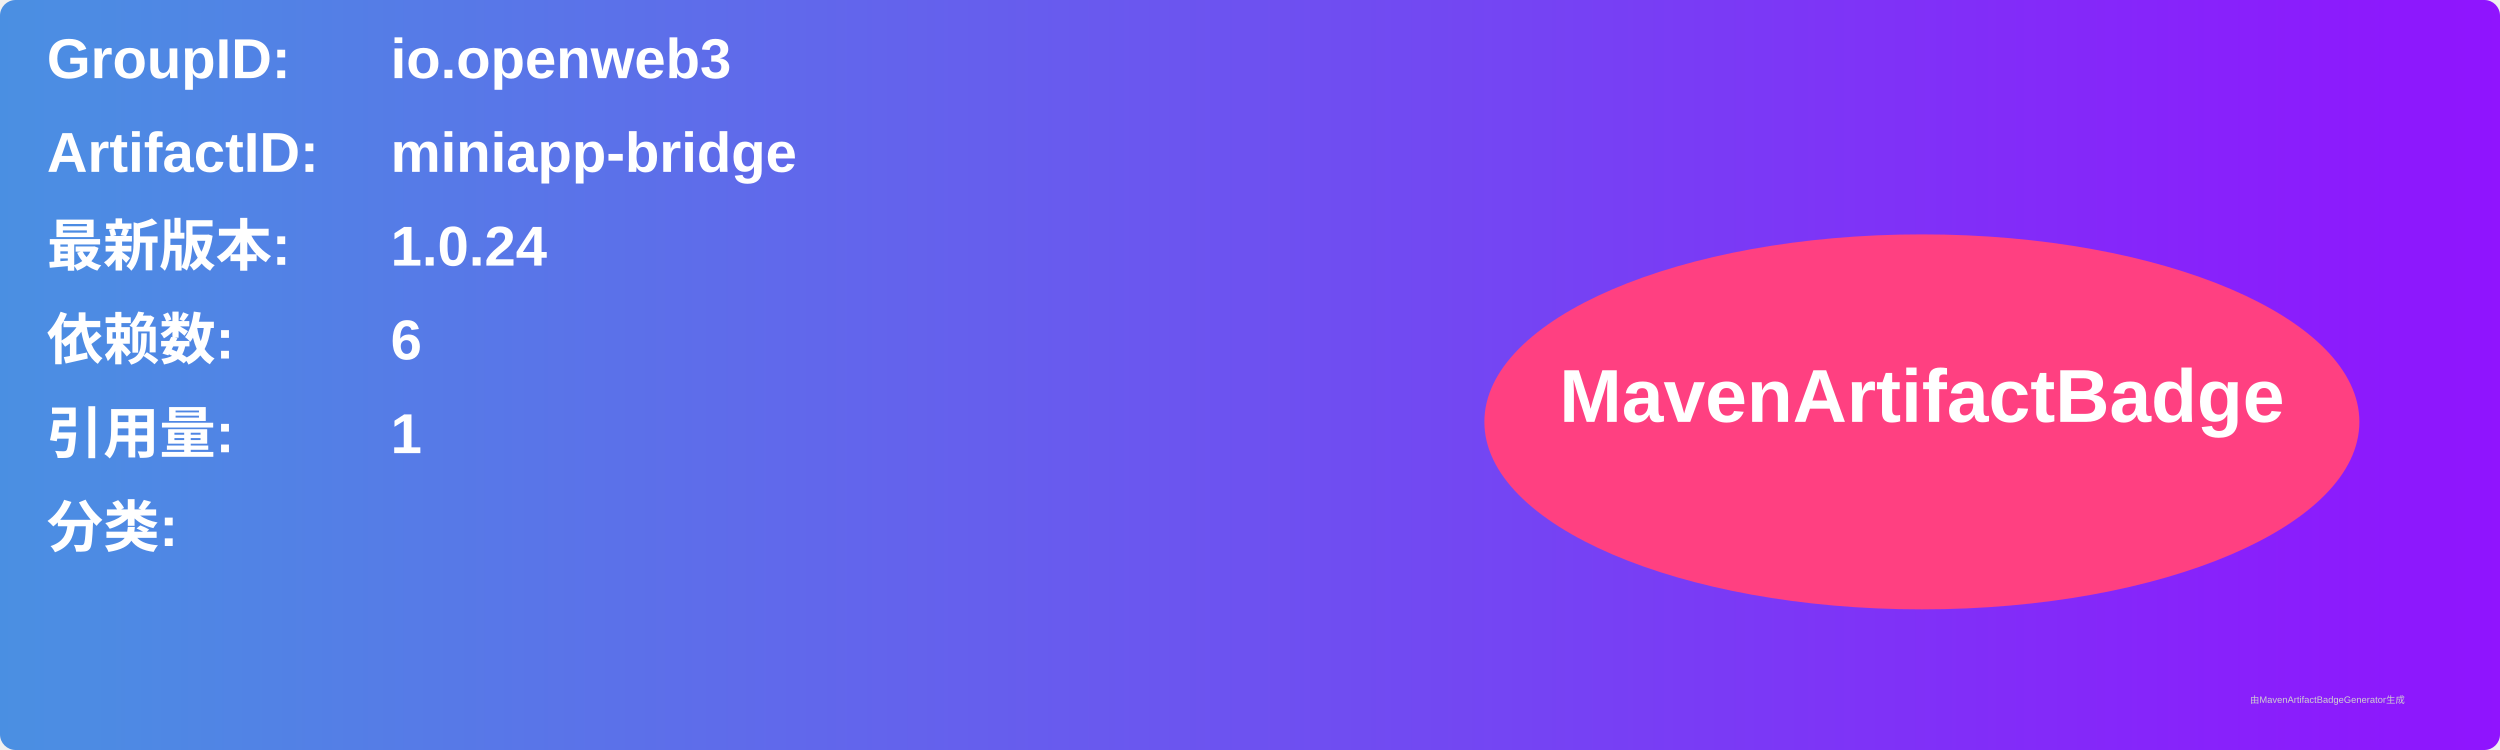
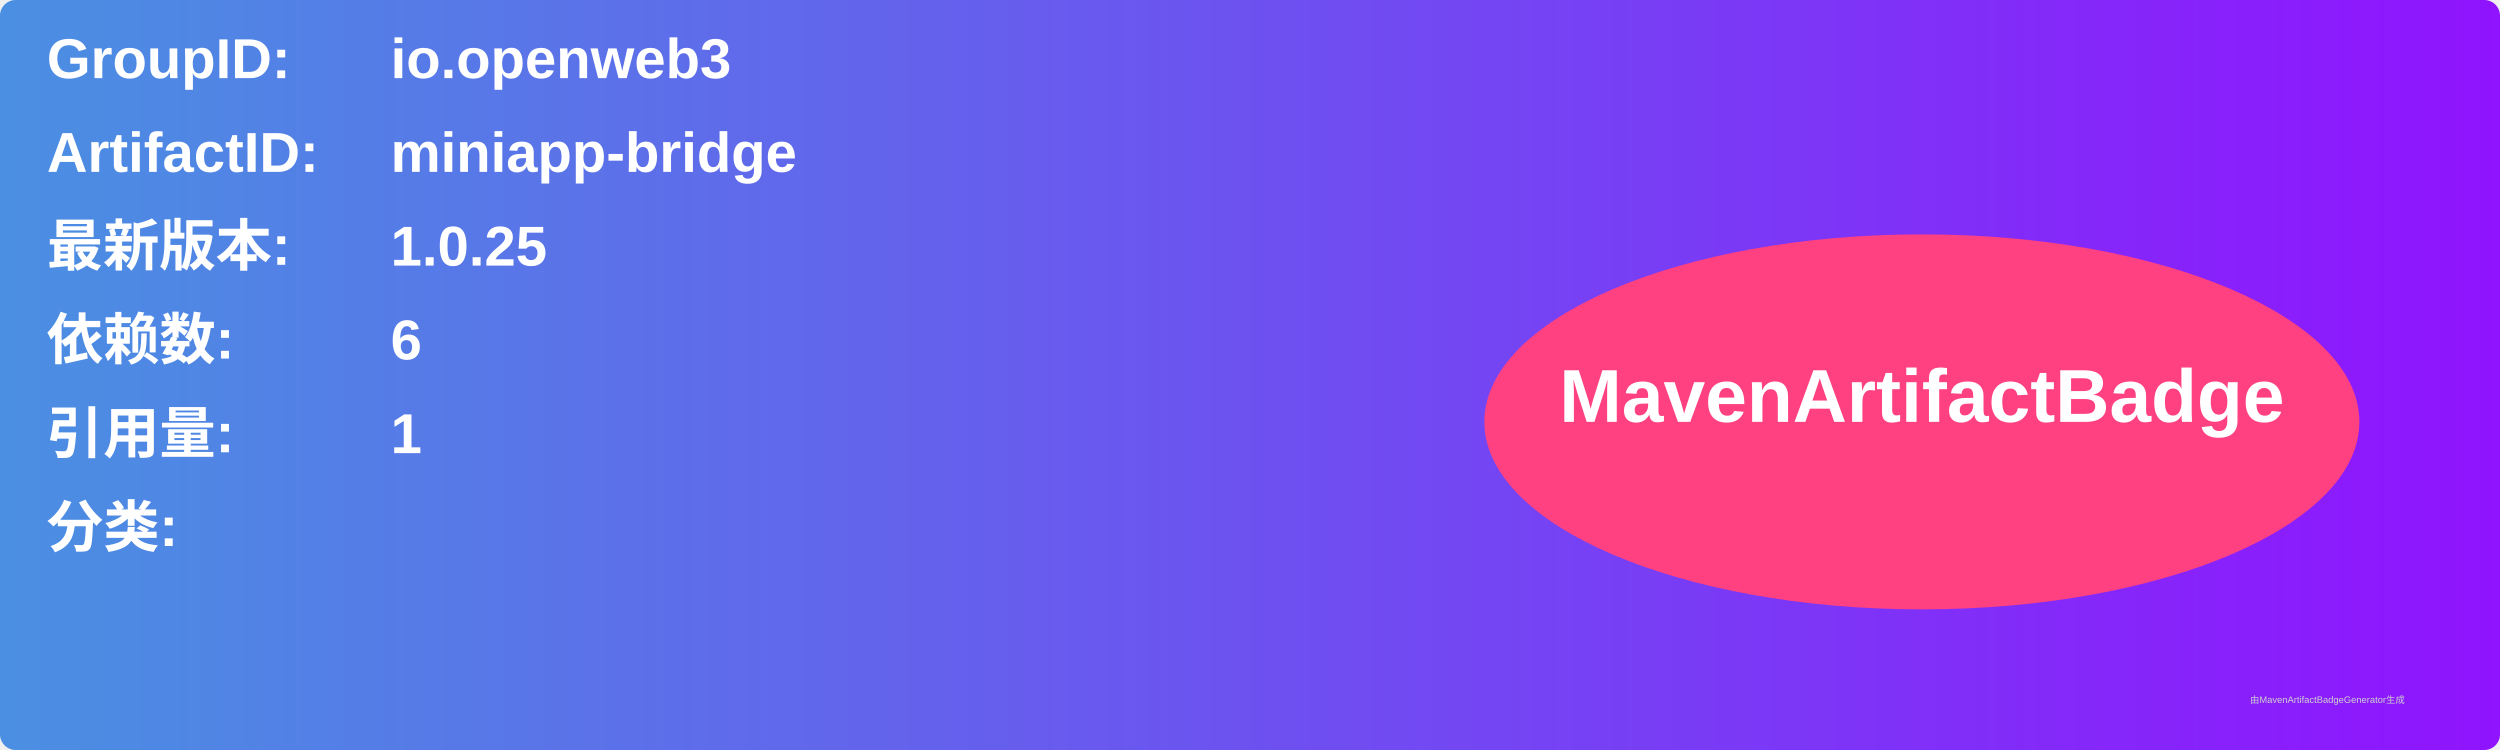
<svg xmlns="http://www.w3.org/2000/svg" width="800" height="240" viewBox="0 0 800 240">
  <linearGradient id="grad" x1="0%" y1="0%" x2="100%" y2="0%">
    <stop offset="0%" stop-color="#4a90e2" />
    <stop offset="100%" stop-color="#9013fe" />
  </linearGradient>
  <rect width="100%" height="100%" rx="5" ry="5" fill="url(#grad)" />
  <g transform="translate(15, 15)">
    <text x="0" y="10" font-family="Arial" font-size="18" fill="white" font-weight="bold" width="260">GroupID:</text>
    <text x="110" y="10" font-family="Arial" font-size="18" fill="white" font-weight="bold" width="460">io.openweb3</text>
    <text x="0" y="40" font-family="Arial" font-size="18" fill="white" font-weight="bold" width="260">ArtifactID:</text>
    <text x="110" y="40" font-family="Arial" font-size="18" fill="white" font-weight="bold" width="460">miniapp-bridge</text>
    <text x="0" y="70" font-family="Arial" font-size="18" fill="white" font-weight="bold">最新版本:</text>
    <text x="110" y="70" font-family="Arial" font-size="18" fill="white" font-weight="bold">
-       <tspan font-weight="bold">1.0.24</tspan>
+       <tspan font-weight="bold">1.0.25</tspan>
    </text>
    <text x="0" y="100" font-family="Arial" font-size="18" fill="white" font-weight="bold">依赖数: </text>
    <text x="110" y="100" font-family="Arial" font-size="18" fill="white">
      <tspan font-weight="bold">6</tspan>
    </text>
    <text x="0" y="130" font-family="Arial" font-size="18" fill="white" font-weight="bold">引用量: </text>
    <text x="110" y="130" font-family="Arial" font-size="18" fill="white">
      <tspan font-weight="bold">1</tspan>
    </text>
    <text x="0" y="160" font-family="Arial" font-size="18" fill="white" font-weight="bold">分类:</text>
    <text x="10" y="190" font-family="Arial" font-size="10" fill="white">
      <tspan font-weight="bold" />
    </text>
    <ellipse cx="600" cy="120" rx="140" ry="60" fill="#ff4081" />
    <text x="600" y="120" text-anchor="middle" font-family="Arial" font-size="24" fill="white" font-weight="bold">MavenArtifactBadge</text>
  </g>
  <text x="720" y="225" font-family="Arial" font-size="3" fill="#d0d0d0">由MavenArtifactBadgeGenerator生成</text>
</svg>
